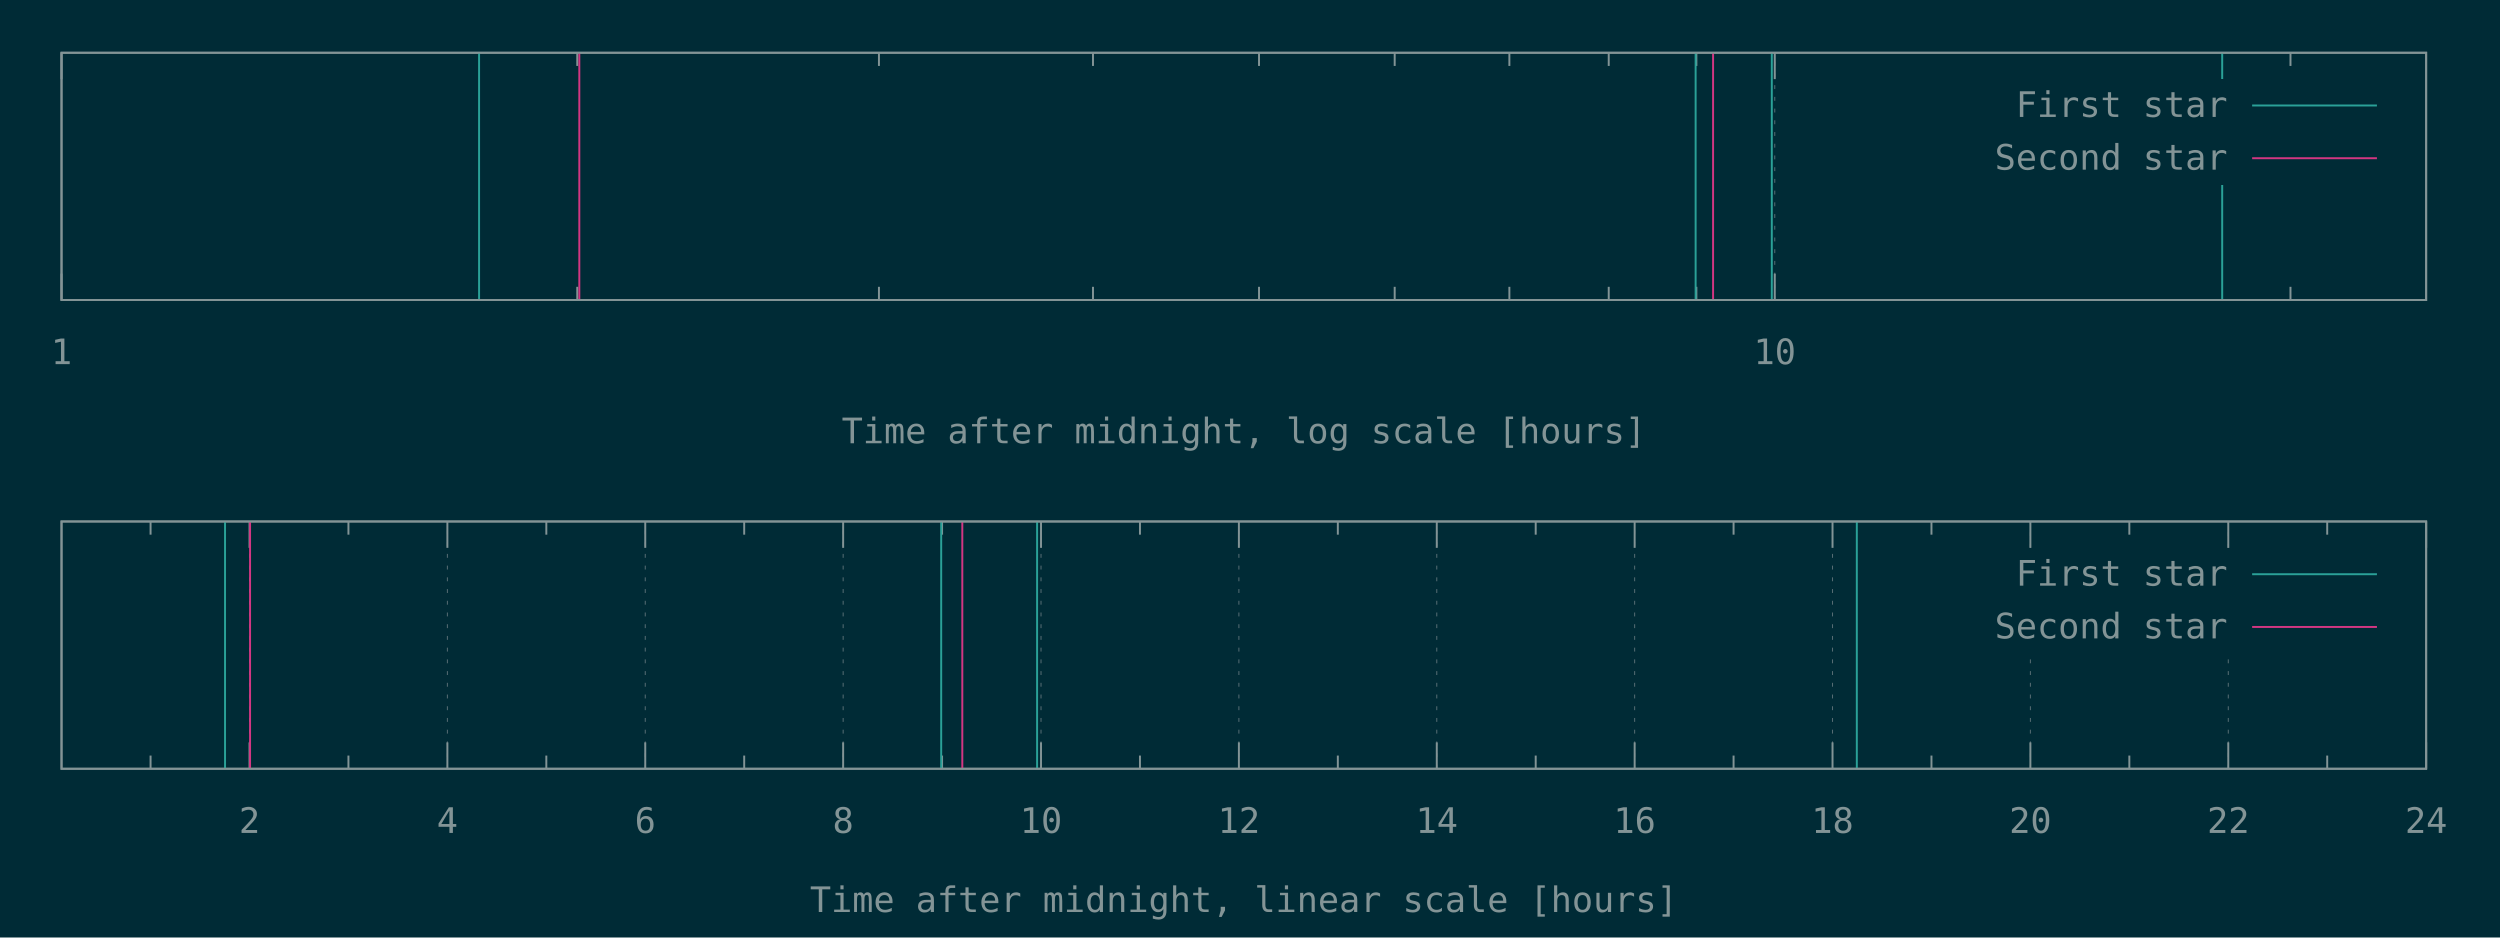
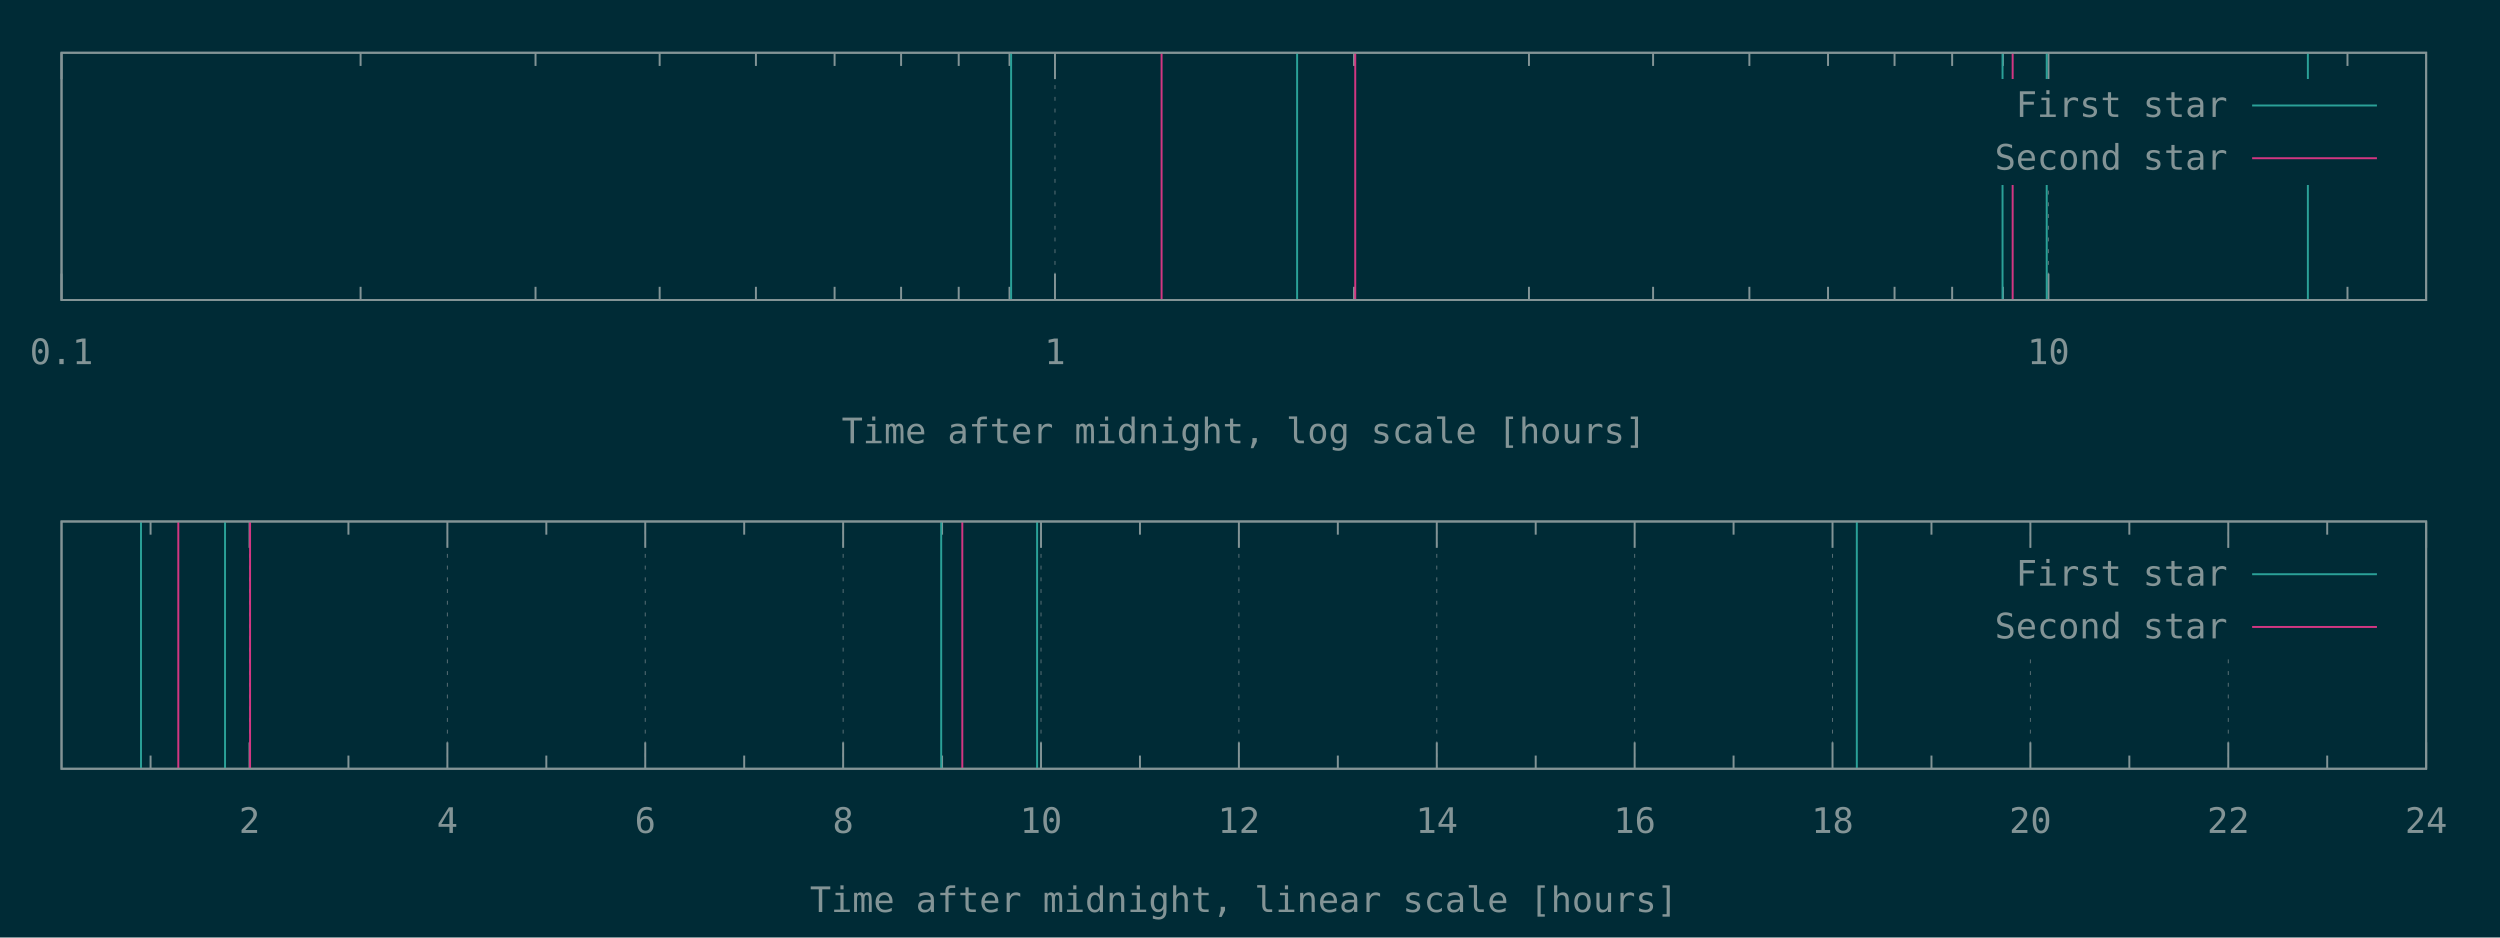
<svg xmlns="http://www.w3.org/2000/svg" xmlns:xlink="http://www.w3.org/1999/xlink" width="1280" height="480" viewBox="0 0 1280 480">
  <g id="gnuplot_canvas">
    <rect x="0" y="0" width="1280" height="480" fill="#002b36" />
    <defs>
      <circle id="gpDot" r="0.5" stroke-width="0.5" stroke="currentColor" />
      <path id="gpPt0" stroke-width="0.148" stroke="currentColor" d="M-1,0 h2 M0,-1 v2" />
      <path id="gpPt1" stroke-width="0.148" stroke="currentColor" d="M-1,-1 L1,1 M1,-1 L-1,1" />
      <path id="gpPt2" stroke-width="0.148" stroke="currentColor" d="M-1,0 L1,0 M0,-1 L0,1 M-1,-1 L1,1 M-1,1 L1,-1" />
      <rect id="gpPt3" stroke-width="0.148" stroke="currentColor" x="-1" y="-1" width="2" height="2" />
      <rect id="gpPt4" stroke-width="0.148" stroke="currentColor" fill="currentColor" x="-1" y="-1" width="2" height="2" />
      <circle id="gpPt5" stroke-width="0.148" stroke="currentColor" cx="0" cy="0" r="1" />
      <use xlink:href="#gpPt5" id="gpPt6" fill="currentColor" stroke="none" />
      <path id="gpPt7" stroke-width="0.148" stroke="currentColor" d="M0,-1.33 L-1.33,0.67 L1.33,0.67 z" />
      <use xlink:href="#gpPt7" id="gpPt8" fill="currentColor" stroke="none" />
      <use xlink:href="#gpPt7" id="gpPt9" stroke="currentColor" transform="rotate(180)" />
      <use xlink:href="#gpPt9" id="gpPt10" fill="currentColor" stroke="none" />
      <use xlink:href="#gpPt3" id="gpPt11" stroke="currentColor" transform="rotate(45)" />
      <use xlink:href="#gpPt11" id="gpPt12" fill="currentColor" stroke="none" />
      <path id="gpPt13" stroke-width="0.148" stroke="currentColor" d="M0,1.330 L1.265,0.411 L0.782,-1.067 L-0.782,-1.076 L-1.265,0.411 z" />
      <use xlink:href="#gpPt13" id="gpPt14" fill="currentColor" stroke="none" />
      <filter id="textbox" filterUnits="objectBoundingBox" x="0" y="0" height="1" width="1">
        <feFlood flood-color="#002B36" flood-opacity="1" result="bgnd" />
        <feComposite in="SourceGraphic" in2="bgnd" operator="atop" />
      </filter>
      <filter id="greybox" filterUnits="objectBoundingBox" x="0" y="0" height="1" width="1">
        <feFlood flood-color="lightgrey" flood-opacity="1" result="grey" />
        <feComposite in="SourceGraphic" in2="grey" operator="atop" />
      </filter>
    </defs>
    <g fill="none" color="#002B36" stroke="currentColor" stroke-width="1.00" stroke-linecap="butt" stroke-linejoin="miter">
</g>
    <g fill="none" color="black" stroke="currentColor" stroke-width="1.00" stroke-linecap="butt" stroke-linejoin="miter">
</g>
    <g fill="none" color="black" stroke="rgb(131, 148, 150)" stroke-width="0.50" stroke-linecap="butt" stroke-linejoin="miter">
</g>
    <g fill="none" color="gray" stroke="currentColor" stroke-width="0.50" stroke-linecap="butt" stroke-linejoin="miter">
      <path stroke="rgb( 88, 110, 117)" stroke-dasharray="2,4" class="gridline" d="M31.50,153.60 L31.50,27.01  " />
    </g>
    <g fill="none" color="gray" stroke="rgb( 88, 110, 117)" stroke-width="1.00" stroke-linecap="butt" stroke-linejoin="miter">
</g>
    <g fill="none" color="black" stroke="currentColor" stroke-width="1.00" stroke-linecap="butt" stroke-linejoin="miter">
      <path stroke="rgb(131, 148, 150)" d="M31.50,153.60 L31.50,140.10 M31.50,27.01 L31.50,40.51  " />
      <g transform="translate(31.50,186.45)" stroke="none" fill="rgb(131,148,150)" font-family="Inconsolata" font-size="18.00" text-anchor="middle">
        <text>
+           <tspan font-family="Inconsolata"> 0.1</tspan>
+         </text>
+       </g>
+     </g>
+     <g fill="none" color="black" stroke="currentColor" stroke-width="1.00" stroke-linecap="butt" stroke-linejoin="miter">
+       <path stroke="rgb(131, 148, 150)" d="M184.62,153.60 L184.62,146.85 M184.62,27.01 L184.62,33.76 M274.19,153.60 L274.19,146.85 M274.19,27.01 L274.19,33.76   M337.74,153.60 L337.74,146.85 M337.74,27.01 L337.74,33.76 M387.03,153.60 L387.03,146.85 M387.03,27.01 L387.03,33.76   M427.31,153.60 L427.31,146.85 M427.31,27.01 L427.31,33.76 M461.36,153.60 L461.36,146.85 M461.36,27.01 L461.36,33.76   M490.86,153.60 L490.86,146.85 M490.86,27.01 L490.86,33.76 M516.87,153.60 L516.87,146.85 M516.87,27.01 L516.87,33.76    " />
+     </g>
+     <g fill="none" color="black" stroke="rgb(131, 148, 150)" stroke-width="0.50" stroke-linecap="butt" stroke-linejoin="miter">
+ </g>
+     <g fill="none" color="gray" stroke="currentColor" stroke-width="0.50" stroke-linecap="butt" stroke-linejoin="miter">
+       <path stroke="rgb( 88, 110, 117)" stroke-dasharray="2,4" class="gridline" d="M540.15,153.60 L540.15,27.01  " />
+     </g>
+     <g fill="none" color="gray" stroke="rgb( 88, 110, 117)" stroke-width="1.00" stroke-linecap="butt" stroke-linejoin="miter">
+ </g>
+     <g fill="none" color="black" stroke="currentColor" stroke-width="1.00" stroke-linecap="butt" stroke-linejoin="miter">
+       <path stroke="rgb(131, 148, 150)" d="M540.15,153.60 L540.15,140.10 M540.15,27.01 L540.15,40.51  " />
+       <g transform="translate(540.15,186.45)" stroke="none" fill="rgb(131,148,150)" font-family="Inconsolata" font-size="18.00" text-anchor="middle">
+         <text>
          <tspan font-family="Inconsolata"> 1</tspan>
        </text>
      </g>
    </g>
    <g fill="none" color="black" stroke="currentColor" stroke-width="1.00" stroke-linecap="butt" stroke-linejoin="miter">
-       <path stroke="rgb(131, 148, 150)" d="M295.56,153.60 L295.56,146.85 M295.56,27.01 L295.56,33.76 M450.02,153.60 L450.02,146.85 M450.02,27.01 L450.02,33.76   M559.61,153.60 L559.61,146.85 M559.61,27.01 L559.61,33.76 M644.62,153.60 L644.62,146.85 M644.62,27.01 L644.62,33.76   M714.08,153.60 L714.08,146.85 M714.08,27.01 L714.08,33.76 M772.80,153.60 L772.80,146.85 M772.80,27.01 L772.80,33.76   M823.67,153.60 L823.67,146.85 M823.67,27.01 L823.67,33.76 M868.54,153.60 L868.54,146.85 M868.54,27.01 L868.54,33.76    " />
-     </g>
-     <g fill="none" color="black" stroke="rgb(131, 148, 150)" stroke-width="0.50" stroke-linecap="butt" stroke-linejoin="miter">
- </g>
-     <g fill="none" color="gray" stroke="currentColor" stroke-width="0.50" stroke-linecap="butt" stroke-linejoin="miter">
-       <path stroke="rgb( 88, 110, 117)" stroke-dasharray="2,4" class="gridline" d="M908.68,153.60 L908.68,27.01  " />
-     </g>
-     <g fill="none" color="gray" stroke="rgb( 88, 110, 117)" stroke-width="1.00" stroke-linecap="butt" stroke-linejoin="miter">
- </g>
-     <g fill="none" color="black" stroke="currentColor" stroke-width="1.00" stroke-linecap="butt" stroke-linejoin="miter">
-       <path stroke="rgb(131, 148, 150)" d="M908.68,153.60 L908.68,140.10 M908.68,27.01 L908.68,40.51  " />
-       <g transform="translate(908.68,186.45)" stroke="none" fill="rgb(131,148,150)" font-family="Inconsolata" font-size="18.00" text-anchor="middle">
+       <path stroke="rgb(131, 148, 150)" d="M693.27,153.60 L693.27,146.85 M693.27,27.01 L693.27,33.76 M782.83,153.60 L782.83,146.85 M782.83,27.01 L782.83,33.76   M846.38,153.60 L846.38,146.85 M846.38,27.01 L846.38,33.76 M895.68,153.60 L895.68,146.85 M895.68,27.01 L895.68,33.76   M935.95,153.60 L935.95,146.85 M935.95,27.01 L935.95,33.76 M970.01,153.60 L970.01,146.85 M970.01,27.01 L970.01,33.76   M999.50,153.60 L999.50,146.85 M999.50,27.01 L999.50,33.76 M1025.52,153.60 L1025.52,146.85 M1025.52,27.01 L1025.52,33.76    " />
+     </g>
+     <g fill="none" color="black" stroke="rgb(131, 148, 150)" stroke-width="0.50" stroke-linecap="butt" stroke-linejoin="miter">
+ </g>
+     <g fill="none" color="gray" stroke="currentColor" stroke-width="0.50" stroke-linecap="butt" stroke-linejoin="miter">
+       <path stroke="rgb( 88, 110, 117)" stroke-dasharray="2,4" class="gridline" d="M1048.80,153.60 L1048.80,94.51 M1048.80,40.51 L1048.80,27.01  " />
+     </g>
+     <g fill="none" color="gray" stroke="rgb( 88, 110, 117)" stroke-width="1.00" stroke-linecap="butt" stroke-linejoin="miter">
+ </g>
+     <g fill="none" color="black" stroke="currentColor" stroke-width="1.00" stroke-linecap="butt" stroke-linejoin="miter">
+       <path stroke="rgb(131, 148, 150)" d="M1048.80,153.60 L1048.80,140.10 M1048.80,27.01 L1048.80,40.51  " />
+       <g transform="translate(1048.80,186.45)" stroke="none" fill="rgb(131,148,150)" font-family="Inconsolata" font-size="18.00" text-anchor="middle">
        <text>
          <tspan font-family="Inconsolata"> 10</tspan>
        </text>
      </g>
    </g>
    <g fill="none" color="black" stroke="currentColor" stroke-width="1.00" stroke-linecap="butt" stroke-linejoin="miter">
-       <path stroke="rgb(131, 148, 150)" d="M1172.73,153.60 L1172.73,146.85 M1172.73,27.01 L1172.73,33.76  " />
+       <path stroke="rgb(131, 148, 150)" d="M1201.91,153.60 L1201.91,146.85 M1201.91,27.01 L1201.91,33.76  " />
    </g>
    <g fill="none" color="black" stroke="currentColor" stroke-width="1.00" stroke-linecap="butt" stroke-linejoin="miter">
      <path stroke="rgb(131, 148, 150)" d="M31.50,27.01 L31.50,153.60 L1242.19,153.60 L1242.19,27.01 L31.50,27.01 Z  " />
    </g>
    <g fill="none" color="black" stroke="currentColor" stroke-width="1.00" stroke-linecap="butt" stroke-linejoin="miter">
      <g transform="translate(636.84,226.95)" stroke="none" fill="rgb(131,148,150)" font-family="Inconsolata" font-size="18.00" text-anchor="middle">
        <text>
          <tspan font-family="Inconsolata">Time after midnight, log scale [hours]</tspan>
        </text>
      </g>
    </g>
    <g fill="none" color="black" stroke="currentColor" stroke-width="1.00" stroke-linecap="butt" stroke-linejoin="miter">
</g>
    <g id="gnuplot_plot_1a">
      <g fill="none" color="black" stroke="currentColor" stroke-width="1.00" stroke-linecap="butt" stroke-linejoin="miter">
-         <path stroke="rgb( 42, 161, 152)" d="M245.29,153.60 L245.29,27.01 M868.16,153.60 L868.16,27.01 M907.16,153.60 L907.16,27.01 M1137.76,153.60 L1137.76,27.01    " />
+         <path stroke="rgb( 42, 161, 152)" d="M517.69,153.60 L517.69,27.01 M664.12,153.60 L664.12,27.01 M1025.30,153.60 L1025.30,27.01 M1047.92,153.60 L1047.92,27.01   M1181.63,153.60 L1181.63,27.01  " />
      </g>
    </g>
    <g id="gnuplot_plot_2a">
      <g fill="none" color="black" stroke="currentColor" stroke-width="1.00" stroke-linecap="butt" stroke-linejoin="miter">
-         <path stroke="rgb(211,  54, 130)" d="M296.61,153.60 L296.61,27.01 M877.10,153.60 L877.10,27.01  " />
+         <path stroke="rgb(211,  54, 130)" d="M594.73,153.60 L594.73,27.01 M693.88,153.60 L693.88,27.01 M1030.48,153.60 L1030.48,27.01  " />
      </g>
    </g>
    <g stroke="none" shape-rendering="crispEdges">
      <polygon fill="#002B36" points="1001.89,94.51 1229.59,94.51 1229.59,40.51 1001.89,40.51 " />
    </g>
    <g id="gnuplot_plot_1a">
      <g fill="none" color="black" stroke="currentColor" stroke-width="1.00" stroke-linecap="butt" stroke-linejoin="miter">
        <g transform="translate(1140.49,59.86)" stroke="none" fill="rgb(131,148,150)" font-family="Inconsolata" font-size="18.00" text-anchor="end">
          <text>
            <tspan font-family="Inconsolata">First star</tspan>
          </text>
        </g>
      </g>
      <g fill="none" color="black" stroke="currentColor" stroke-width="1.00" stroke-linecap="butt" stroke-linejoin="miter">
        <path stroke="rgb( 42, 161, 152)" d="M1153.09,54.01 L1216.99,54.01  " />
      </g>
    </g>
    <g id="gnuplot_plot_2a">
      <g fill="none" color="black" stroke="currentColor" stroke-width="1.00" stroke-linecap="butt" stroke-linejoin="miter">
        <g transform="translate(1140.49,86.86)" stroke="none" fill="rgb(131,148,150)" font-family="Inconsolata" font-size="18.00" text-anchor="end">
          <text>
            <tspan font-family="Inconsolata">Second star</tspan>
          </text>
        </g>
      </g>
      <g fill="none" color="black" stroke="currentColor" stroke-width="1.00" stroke-linecap="butt" stroke-linejoin="miter">
        <path stroke="rgb(211,  54, 130)" d="M1153.09,81.01 L1216.99,81.01  " />
      </g>
    </g>
    <g fill="none" color="#002B36" stroke="rgb(211,  54, 130)" stroke-width="2.00" stroke-linecap="butt" stroke-linejoin="miter">
</g>
    <g fill="none" color="black" stroke="currentColor" stroke-width="2.00" stroke-linecap="butt" stroke-linejoin="miter">
</g>
    <g fill="none" color="black" stroke="black" stroke-width="1.00" stroke-linecap="butt" stroke-linejoin="miter">
</g>
    <g fill="none" color="black" stroke="currentColor" stroke-width="1.00" stroke-linecap="butt" stroke-linejoin="miter">
      <path stroke="rgb(131, 148, 150)" d="M31.50,27.01 L31.50,153.60 L1242.19,153.60 L1242.19,27.01 L31.50,27.01 Z  " />
    </g>
    <g fill="none" color="black" stroke="currentColor" stroke-width="1.00" stroke-linecap="butt" stroke-linejoin="miter">
</g>
    <g fill="none" color="black" stroke="currentColor" stroke-width="1.00" stroke-linecap="butt" stroke-linejoin="miter">
      <path stroke="rgb(131, 148, 150)" d="M77.09,393.60 L77.09,386.85 M77.09,267.00 L77.09,273.75  " />
    </g>
    <g fill="none" color="black" stroke="rgb(131, 148, 150)" stroke-width="0.50" stroke-linecap="butt" stroke-linejoin="miter">
</g>
    <g fill="none" color="gray" stroke="currentColor" stroke-width="0.50" stroke-linecap="butt" stroke-linejoin="miter">
      <path stroke="rgb( 88, 110, 117)" stroke-dasharray="2,4" class="gridline" d="M127.75,393.60 L127.75,267.00  " />
    </g>
    <g fill="none" color="gray" stroke="rgb( 88, 110, 117)" stroke-width="1.00" stroke-linecap="butt" stroke-linejoin="miter">
</g>
    <g fill="none" color="black" stroke="currentColor" stroke-width="1.00" stroke-linecap="butt" stroke-linejoin="miter">
      <path stroke="rgb(131, 148, 150)" d="M127.75,393.60 L127.75,380.10 M127.75,267.00 L127.75,280.50  " />
      <g transform="translate(127.75,426.45)" stroke="none" fill="rgb(131,148,150)" font-family="Inconsolata" font-size="18.00" text-anchor="middle">
        <text>
          <tspan font-family="Inconsolata"> 2</tspan>
        </text>
      </g>
    </g>
    <g fill="none" color="black" stroke="currentColor" stroke-width="1.00" stroke-linecap="butt" stroke-linejoin="miter">
      <path stroke="rgb(131, 148, 150)" d="M178.40,393.60 L178.40,386.85 M178.40,267.00 L178.40,273.75  " />
    </g>
    <g fill="none" color="black" stroke="rgb(131, 148, 150)" stroke-width="0.50" stroke-linecap="butt" stroke-linejoin="miter">
</g>
    <g fill="none" color="gray" stroke="currentColor" stroke-width="0.50" stroke-linecap="butt" stroke-linejoin="miter">
      <path stroke="rgb( 88, 110, 117)" stroke-dasharray="2,4" class="gridline" d="M229.06,393.60 L229.06,267.00  " />
    </g>
    <g fill="none" color="gray" stroke="rgb( 88, 110, 117)" stroke-width="1.00" stroke-linecap="butt" stroke-linejoin="miter">
</g>
    <g fill="none" color="black" stroke="currentColor" stroke-width="1.00" stroke-linecap="butt" stroke-linejoin="miter">
      <path stroke="rgb(131, 148, 150)" d="M229.06,393.60 L229.06,380.10 M229.06,267.00 L229.06,280.50  " />
      <g transform="translate(229.06,426.45)" stroke="none" fill="rgb(131,148,150)" font-family="Inconsolata" font-size="18.00" text-anchor="middle">
        <text>
          <tspan font-family="Inconsolata"> 4</tspan>
        </text>
      </g>
    </g>
    <g fill="none" color="black" stroke="currentColor" stroke-width="1.00" stroke-linecap="butt" stroke-linejoin="miter">
      <path stroke="rgb(131, 148, 150)" d="M279.72,393.60 L279.72,386.85 M279.72,267.00 L279.72,273.75  " />
    </g>
    <g fill="none" color="black" stroke="rgb(131, 148, 150)" stroke-width="0.50" stroke-linecap="butt" stroke-linejoin="miter">
</g>
    <g fill="none" color="gray" stroke="currentColor" stroke-width="0.50" stroke-linecap="butt" stroke-linejoin="miter">
      <path stroke="rgb( 88, 110, 117)" stroke-dasharray="2,4" class="gridline" d="M330.37,393.60 L330.37,267.00  " />
    </g>
    <g fill="none" color="gray" stroke="rgb( 88, 110, 117)" stroke-width="1.00" stroke-linecap="butt" stroke-linejoin="miter">
</g>
    <g fill="none" color="black" stroke="currentColor" stroke-width="1.00" stroke-linecap="butt" stroke-linejoin="miter">
      <path stroke="rgb(131, 148, 150)" d="M330.37,393.60 L330.37,380.10 M330.37,267.00 L330.37,280.50  " />
      <g transform="translate(330.37,426.45)" stroke="none" fill="rgb(131,148,150)" font-family="Inconsolata" font-size="18.00" text-anchor="middle">
        <text>
          <tspan font-family="Inconsolata"> 6</tspan>
        </text>
      </g>
    </g>
    <g fill="none" color="black" stroke="currentColor" stroke-width="1.00" stroke-linecap="butt" stroke-linejoin="miter">
      <path stroke="rgb(131, 148, 150)" d="M381.03,393.60 L381.03,386.85 M381.03,267.00 L381.03,273.75  " />
    </g>
    <g fill="none" color="black" stroke="rgb(131, 148, 150)" stroke-width="0.50" stroke-linecap="butt" stroke-linejoin="miter">
</g>
    <g fill="none" color="gray" stroke="currentColor" stroke-width="0.50" stroke-linecap="butt" stroke-linejoin="miter">
      <path stroke="rgb( 88, 110, 117)" stroke-dasharray="2,4" class="gridline" d="M431.69,393.60 L431.69,267.00  " />
    </g>
    <g fill="none" color="gray" stroke="rgb( 88, 110, 117)" stroke-width="1.00" stroke-linecap="butt" stroke-linejoin="miter">
</g>
    <g fill="none" color="black" stroke="currentColor" stroke-width="1.00" stroke-linecap="butt" stroke-linejoin="miter">
      <path stroke="rgb(131, 148, 150)" d="M431.69,393.60 L431.69,380.10 M431.69,267.00 L431.69,280.50  " />
      <g transform="translate(431.69,426.45)" stroke="none" fill="rgb(131,148,150)" font-family="Inconsolata" font-size="18.00" text-anchor="middle">
        <text>
          <tspan font-family="Inconsolata"> 8</tspan>
        </text>
      </g>
    </g>
    <g fill="none" color="black" stroke="currentColor" stroke-width="1.00" stroke-linecap="butt" stroke-linejoin="miter">
      <path stroke="rgb(131, 148, 150)" d="M482.34,393.60 L482.34,386.85 M482.34,267.00 L482.34,273.75  " />
    </g>
    <g fill="none" color="black" stroke="rgb(131, 148, 150)" stroke-width="0.50" stroke-linecap="butt" stroke-linejoin="miter">
</g>
    <g fill="none" color="gray" stroke="currentColor" stroke-width="0.50" stroke-linecap="butt" stroke-linejoin="miter">
      <path stroke="rgb( 88, 110, 117)" stroke-dasharray="2,4" class="gridline" d="M533.00,393.60 L533.00,267.00  " />
    </g>
    <g fill="none" color="gray" stroke="rgb( 88, 110, 117)" stroke-width="1.00" stroke-linecap="butt" stroke-linejoin="miter">
</g>
    <g fill="none" color="black" stroke="currentColor" stroke-width="1.00" stroke-linecap="butt" stroke-linejoin="miter">
      <path stroke="rgb(131, 148, 150)" d="M533.00,393.60 L533.00,380.10 M533.00,267.00 L533.00,280.50  " />
      <g transform="translate(533.00,426.45)" stroke="none" fill="rgb(131,148,150)" font-family="Inconsolata" font-size="18.00" text-anchor="middle">
        <text>
          <tspan font-family="Inconsolata"> 10</tspan>
        </text>
      </g>
    </g>
    <g fill="none" color="black" stroke="currentColor" stroke-width="1.00" stroke-linecap="butt" stroke-linejoin="miter">
      <path stroke="rgb(131, 148, 150)" d="M583.66,393.60 L583.66,386.85 M583.66,267.00 L583.66,273.75  " />
    </g>
    <g fill="none" color="black" stroke="rgb(131, 148, 150)" stroke-width="0.50" stroke-linecap="butt" stroke-linejoin="miter">
</g>
    <g fill="none" color="gray" stroke="currentColor" stroke-width="0.50" stroke-linecap="butt" stroke-linejoin="miter">
      <path stroke="rgb( 88, 110, 117)" stroke-dasharray="2,4" class="gridline" d="M634.31,393.60 L634.31,267.00  " />
    </g>
    <g fill="none" color="gray" stroke="rgb( 88, 110, 117)" stroke-width="1.00" stroke-linecap="butt" stroke-linejoin="miter">
</g>
    <g fill="none" color="black" stroke="currentColor" stroke-width="1.00" stroke-linecap="butt" stroke-linejoin="miter">
      <path stroke="rgb(131, 148, 150)" d="M634.31,393.60 L634.31,380.10 M634.31,267.00 L634.31,280.50  " />
      <g transform="translate(634.31,426.45)" stroke="none" fill="rgb(131,148,150)" font-family="Inconsolata" font-size="18.00" text-anchor="middle">
        <text>
          <tspan font-family="Inconsolata"> 12</tspan>
        </text>
      </g>
    </g>
    <g fill="none" color="black" stroke="currentColor" stroke-width="1.00" stroke-linecap="butt" stroke-linejoin="miter">
      <path stroke="rgb(131, 148, 150)" d="M684.97,393.60 L684.97,386.85 M684.97,267.00 L684.97,273.75  " />
    </g>
    <g fill="none" color="black" stroke="rgb(131, 148, 150)" stroke-width="0.50" stroke-linecap="butt" stroke-linejoin="miter">
</g>
    <g fill="none" color="gray" stroke="currentColor" stroke-width="0.50" stroke-linecap="butt" stroke-linejoin="miter">
      <path stroke="rgb( 88, 110, 117)" stroke-dasharray="2,4" class="gridline" d="M735.63,393.60 L735.63,267.00  " />
    </g>
    <g fill="none" color="gray" stroke="rgb( 88, 110, 117)" stroke-width="1.00" stroke-linecap="butt" stroke-linejoin="miter">
</g>
    <g fill="none" color="black" stroke="currentColor" stroke-width="1.00" stroke-linecap="butt" stroke-linejoin="miter">
      <path stroke="rgb(131, 148, 150)" d="M735.63,393.60 L735.63,380.10 M735.63,267.00 L735.63,280.50  " />
      <g transform="translate(735.63,426.45)" stroke="none" fill="rgb(131,148,150)" font-family="Inconsolata" font-size="18.00" text-anchor="middle">
        <text>
          <tspan font-family="Inconsolata"> 14</tspan>
        </text>
      </g>
    </g>
    <g fill="none" color="black" stroke="currentColor" stroke-width="1.00" stroke-linecap="butt" stroke-linejoin="miter">
      <path stroke="rgb(131, 148, 150)" d="M786.28,393.60 L786.28,386.85 M786.28,267.00 L786.28,273.75  " />
    </g>
    <g fill="none" color="black" stroke="rgb(131, 148, 150)" stroke-width="0.50" stroke-linecap="butt" stroke-linejoin="miter">
</g>
    <g fill="none" color="gray" stroke="currentColor" stroke-width="0.50" stroke-linecap="butt" stroke-linejoin="miter">
      <path stroke="rgb( 88, 110, 117)" stroke-dasharray="2,4" class="gridline" d="M836.94,393.60 L836.94,267.00  " />
    </g>
    <g fill="none" color="gray" stroke="rgb( 88, 110, 117)" stroke-width="1.00" stroke-linecap="butt" stroke-linejoin="miter">
</g>
    <g fill="none" color="black" stroke="currentColor" stroke-width="1.00" stroke-linecap="butt" stroke-linejoin="miter">
      <path stroke="rgb(131, 148, 150)" d="M836.94,393.60 L836.94,380.10 M836.94,267.00 L836.94,280.50  " />
      <g transform="translate(836.94,426.45)" stroke="none" fill="rgb(131,148,150)" font-family="Inconsolata" font-size="18.00" text-anchor="middle">
        <text>
          <tspan font-family="Inconsolata"> 16</tspan>
        </text>
      </g>
    </g>
    <g fill="none" color="black" stroke="currentColor" stroke-width="1.00" stroke-linecap="butt" stroke-linejoin="miter">
      <path stroke="rgb(131, 148, 150)" d="M887.59,393.60 L887.59,386.85 M887.59,267.00 L887.59,273.75  " />
    </g>
    <g fill="none" color="black" stroke="rgb(131, 148, 150)" stroke-width="0.50" stroke-linecap="butt" stroke-linejoin="miter">
</g>
    <g fill="none" color="gray" stroke="currentColor" stroke-width="0.50" stroke-linecap="butt" stroke-linejoin="miter">
      <path stroke="rgb( 88, 110, 117)" stroke-dasharray="2,4" class="gridline" d="M938.25,393.60 L938.25,267.00  " />
    </g>
    <g fill="none" color="gray" stroke="rgb( 88, 110, 117)" stroke-width="1.00" stroke-linecap="butt" stroke-linejoin="miter">
</g>
    <g fill="none" color="black" stroke="currentColor" stroke-width="1.00" stroke-linecap="butt" stroke-linejoin="miter">
      <path stroke="rgb(131, 148, 150)" d="M938.25,393.60 L938.25,380.10 M938.25,267.00 L938.25,280.50  " />
      <g transform="translate(938.25,426.45)" stroke="none" fill="rgb(131,148,150)" font-family="Inconsolata" font-size="18.00" text-anchor="middle">
        <text>
          <tspan font-family="Inconsolata"> 18</tspan>
        </text>
      </g>
    </g>
    <g fill="none" color="black" stroke="currentColor" stroke-width="1.00" stroke-linecap="butt" stroke-linejoin="miter">
      <path stroke="rgb(131, 148, 150)" d="M988.91,393.60 L988.91,386.85 M988.91,267.00 L988.91,273.75  " />
    </g>
    <g fill="none" color="black" stroke="rgb(131, 148, 150)" stroke-width="0.50" stroke-linecap="butt" stroke-linejoin="miter">
</g>
    <g fill="none" color="gray" stroke="currentColor" stroke-width="0.50" stroke-linecap="butt" stroke-linejoin="miter">
      <path stroke="rgb( 88, 110, 117)" stroke-dasharray="2,4" class="gridline" d="M1039.56,393.60 L1039.56,334.50 M1039.56,280.50 L1039.56,267.00  " />
    </g>
    <g fill="none" color="gray" stroke="rgb( 88, 110, 117)" stroke-width="1.00" stroke-linecap="butt" stroke-linejoin="miter">
</g>
    <g fill="none" color="black" stroke="currentColor" stroke-width="1.00" stroke-linecap="butt" stroke-linejoin="miter">
      <path stroke="rgb(131, 148, 150)" d="M1039.56,393.60 L1039.56,380.10 M1039.56,267.00 L1039.56,280.50  " />
      <g transform="translate(1039.56,426.45)" stroke="none" fill="rgb(131,148,150)" font-family="Inconsolata" font-size="18.00" text-anchor="middle">
        <text>
          <tspan font-family="Inconsolata"> 20</tspan>
        </text>
      </g>
    </g>
    <g fill="none" color="black" stroke="currentColor" stroke-width="1.00" stroke-linecap="butt" stroke-linejoin="miter">
      <path stroke="rgb(131, 148, 150)" d="M1090.22,393.60 L1090.22,386.85 M1090.22,267.00 L1090.22,273.75  " />
    </g>
    <g fill="none" color="black" stroke="rgb(131, 148, 150)" stroke-width="0.50" stroke-linecap="butt" stroke-linejoin="miter">
</g>
    <g fill="none" color="gray" stroke="currentColor" stroke-width="0.50" stroke-linecap="butt" stroke-linejoin="miter">
      <path stroke="rgb( 88, 110, 117)" stroke-dasharray="2,4" class="gridline" d="M1140.88,393.60 L1140.88,334.50 M1140.88,280.50 L1140.88,267.00  " />
    </g>
    <g fill="none" color="gray" stroke="rgb( 88, 110, 117)" stroke-width="1.00" stroke-linecap="butt" stroke-linejoin="miter">
</g>
    <g fill="none" color="black" stroke="currentColor" stroke-width="1.00" stroke-linecap="butt" stroke-linejoin="miter">
      <path stroke="rgb(131, 148, 150)" d="M1140.88,393.60 L1140.88,380.10 M1140.88,267.00 L1140.88,280.50  " />
      <g transform="translate(1140.88,426.45)" stroke="none" fill="rgb(131,148,150)" font-family="Inconsolata" font-size="18.00" text-anchor="middle">
        <text>
          <tspan font-family="Inconsolata"> 22</tspan>
        </text>
      </g>
    </g>
    <g fill="none" color="black" stroke="currentColor" stroke-width="1.00" stroke-linecap="butt" stroke-linejoin="miter">
      <path stroke="rgb(131, 148, 150)" d="M1191.53,393.60 L1191.53,386.85 M1191.53,267.00 L1191.53,273.75  " />
    </g>
    <g fill="none" color="black" stroke="rgb(131, 148, 150)" stroke-width="0.50" stroke-linecap="butt" stroke-linejoin="miter">
</g>
    <g fill="none" color="gray" stroke="currentColor" stroke-width="0.50" stroke-linecap="butt" stroke-linejoin="miter">
      <path stroke="rgb( 88, 110, 117)" stroke-dasharray="2,4" class="gridline" d="M1242.19,393.60 L1242.19,267.00  " />
    </g>
    <g fill="none" color="gray" stroke="rgb( 88, 110, 117)" stroke-width="1.00" stroke-linecap="butt" stroke-linejoin="miter">
</g>
    <g fill="none" color="black" stroke="currentColor" stroke-width="1.00" stroke-linecap="butt" stroke-linejoin="miter">
      <path stroke="rgb(131, 148, 150)" d="M1242.19,393.60 L1242.19,380.10 M1242.19,267.00 L1242.19,280.50  " />
      <g transform="translate(1242.19,426.45)" stroke="none" fill="rgb(131,148,150)" font-family="Inconsolata" font-size="18.00" text-anchor="middle">
        <text>
          <tspan font-family="Inconsolata"> 24</tspan>
        </text>
      </g>
    </g>
    <g fill="none" color="black" stroke="currentColor" stroke-width="1.00" stroke-linecap="butt" stroke-linejoin="miter">
</g>
    <g fill="none" color="black" stroke="currentColor" stroke-width="1.00" stroke-linecap="butt" stroke-linejoin="miter">
      <path stroke="rgb(131, 148, 150)" d="M31.50,267.00 L31.50,393.60 L1242.19,393.60 L1242.19,267.00 L31.50,267.00 Z  " />
    </g>
    <g fill="none" color="black" stroke="currentColor" stroke-width="1.00" stroke-linecap="butt" stroke-linejoin="miter">
      <g transform="translate(636.84,466.95)" stroke="none" fill="rgb(131,148,150)" font-family="Inconsolata" font-size="18.00" text-anchor="middle">
        <text>
          <tspan font-family="Inconsolata">Time after midnight, linear scale [hours]</tspan>
        </text>
      </g>
    </g>
    <g fill="none" color="black" stroke="currentColor" stroke-width="1.00" stroke-linecap="butt" stroke-linejoin="miter">
</g>
    <g id="gnuplot_plot_1b">
      <g fill="none" color="black" stroke="currentColor" stroke-width="1.00" stroke-linecap="butt" stroke-linejoin="miter">
-         <path stroke="rgb( 42, 161, 152)" d="M115.22,393.60 L115.22,267.00 M481.89,393.60 L481.89,267.00 M530.99,393.60 L530.99,267.00 M950.69,393.60 L950.69,267.00    " />
+         <path stroke="rgb( 42, 161, 152)" d="M72.19,393.60 L72.19,267.00 M115.22,393.60 L115.22,267.00 M481.89,393.60 L481.89,267.00 M530.99,393.60 L530.99,267.00   M950.69,393.60 L950.69,267.00  " />
      </g>
    </g>
    <g id="gnuplot_plot_2b">
      <g fill="none" color="black" stroke="currentColor" stroke-width="1.00" stroke-linecap="butt" stroke-linejoin="miter">
-         <path stroke="rgb(211,  54, 130)" d="M128.03,393.60 L128.03,267.00 M492.70,393.60 L492.70,267.00  " />
+         <path stroke="rgb(211,  54, 130)" d="M91.29,393.60 L91.29,267.00 M128.03,393.60 L128.03,267.00 M492.70,393.60 L492.70,267.00  " />
      </g>
    </g>
    <g stroke="none" shape-rendering="crispEdges">
      <polygon fill="#002B36" points="1001.89,334.50 1229.59,334.50 1229.59,280.50 1001.89,280.50 " />
    </g>
    <g id="gnuplot_plot_1b">
      <g fill="none" color="black" stroke="currentColor" stroke-width="1.00" stroke-linecap="butt" stroke-linejoin="miter">
        <g transform="translate(1140.49,299.85)" stroke="none" fill="rgb(131,148,150)" font-family="Inconsolata" font-size="18.00" text-anchor="end">
          <text>
            <tspan font-family="Inconsolata">First star</tspan>
          </text>
        </g>
      </g>
      <g fill="none" color="black" stroke="currentColor" stroke-width="1.00" stroke-linecap="butt" stroke-linejoin="miter">
        <path stroke="rgb( 42, 161, 152)" d="M1153.09,294.00 L1216.99,294.00  " />
      </g>
    </g>
    <g id="gnuplot_plot_2b">
      <g fill="none" color="black" stroke="currentColor" stroke-width="1.00" stroke-linecap="butt" stroke-linejoin="miter">
        <g transform="translate(1140.49,326.85)" stroke="none" fill="rgb(131,148,150)" font-family="Inconsolata" font-size="18.00" text-anchor="end">
          <text>
            <tspan font-family="Inconsolata">Second star</tspan>
          </text>
        </g>
      </g>
      <g fill="none" color="black" stroke="currentColor" stroke-width="1.00" stroke-linecap="butt" stroke-linejoin="miter">
        <path stroke="rgb(211,  54, 130)" d="M1153.09,321.00 L1216.99,321.00  " />
      </g>
    </g>
    <g fill="none" color="#002B36" stroke="rgb(211,  54, 130)" stroke-width="2.00" stroke-linecap="butt" stroke-linejoin="miter">
</g>
    <g fill="none" color="black" stroke="currentColor" stroke-width="2.00" stroke-linecap="butt" stroke-linejoin="miter">
</g>
    <g fill="none" color="black" stroke="black" stroke-width="1.00" stroke-linecap="butt" stroke-linejoin="miter">
</g>
    <g fill="none" color="black" stroke="currentColor" stroke-width="1.00" stroke-linecap="butt" stroke-linejoin="miter">
      <path stroke="rgb(131, 148, 150)" d="M31.50,267.00 L31.50,393.60 L1242.19,393.60 L1242.19,267.00 L31.50,267.00 Z  " />
    </g>
    <g fill="none" color="black" stroke="currentColor" stroke-width="1.00" stroke-linecap="butt" stroke-linejoin="miter">
</g>
  </g>
</svg>
